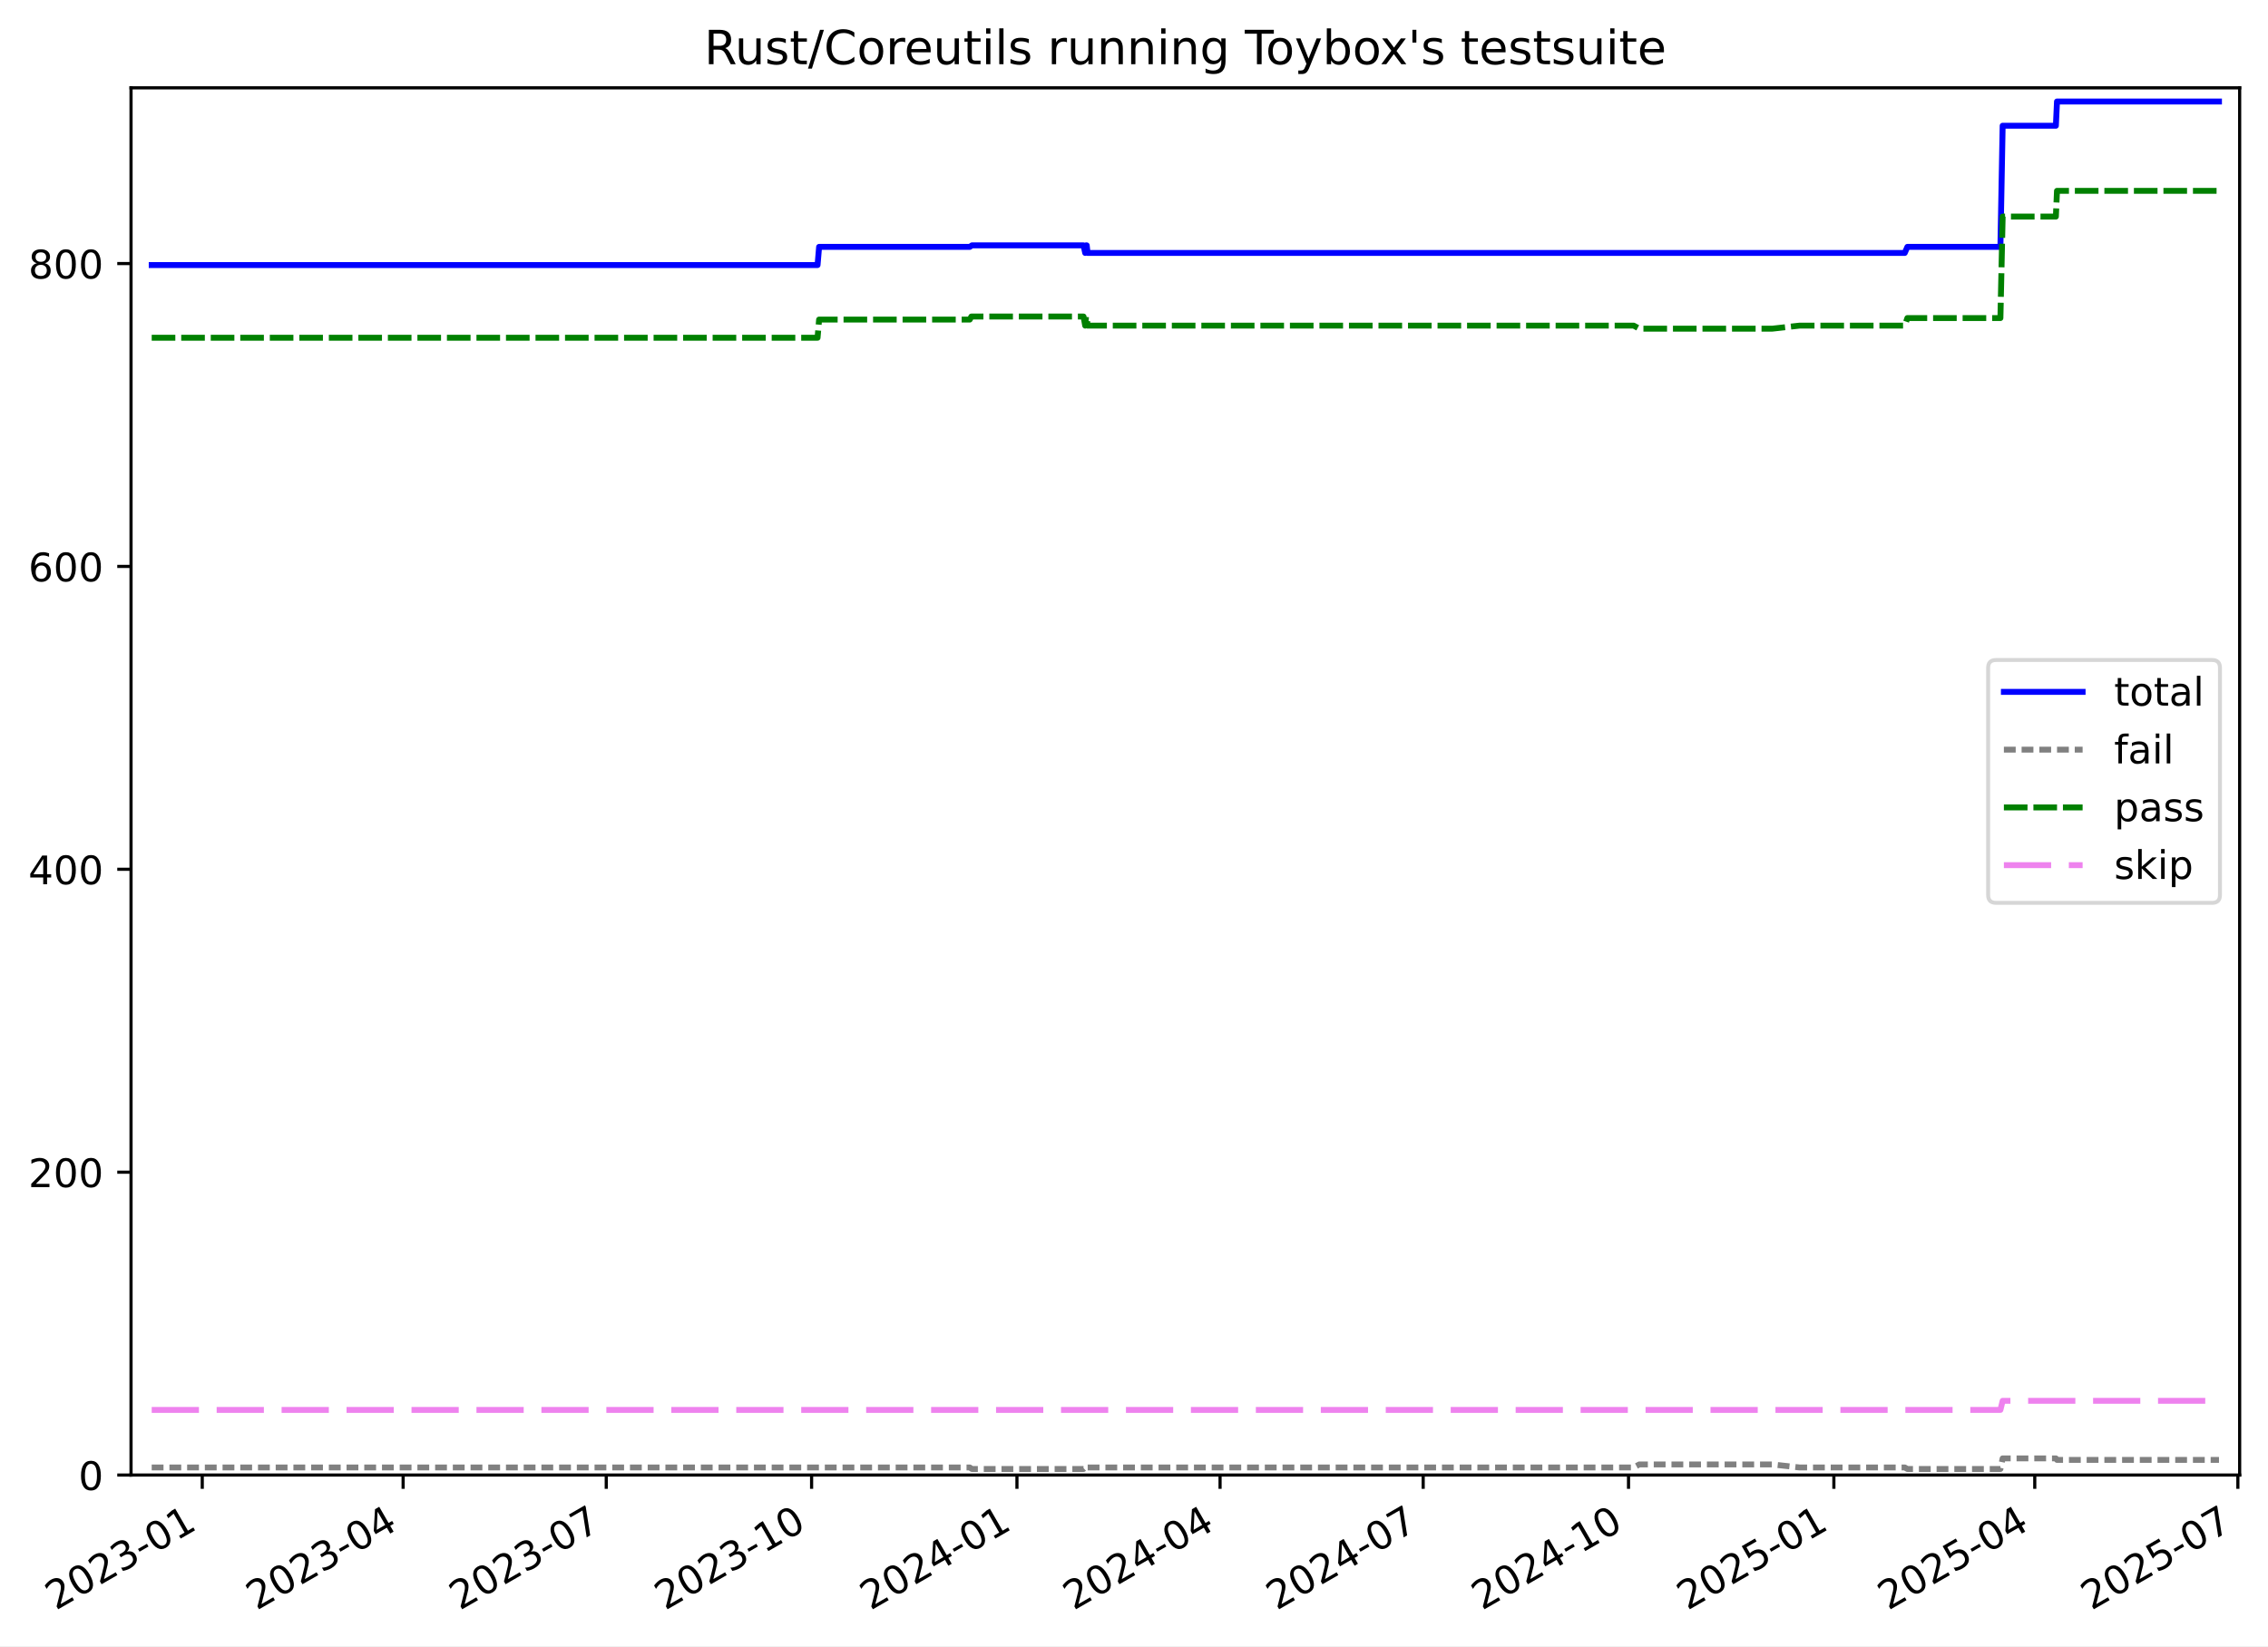
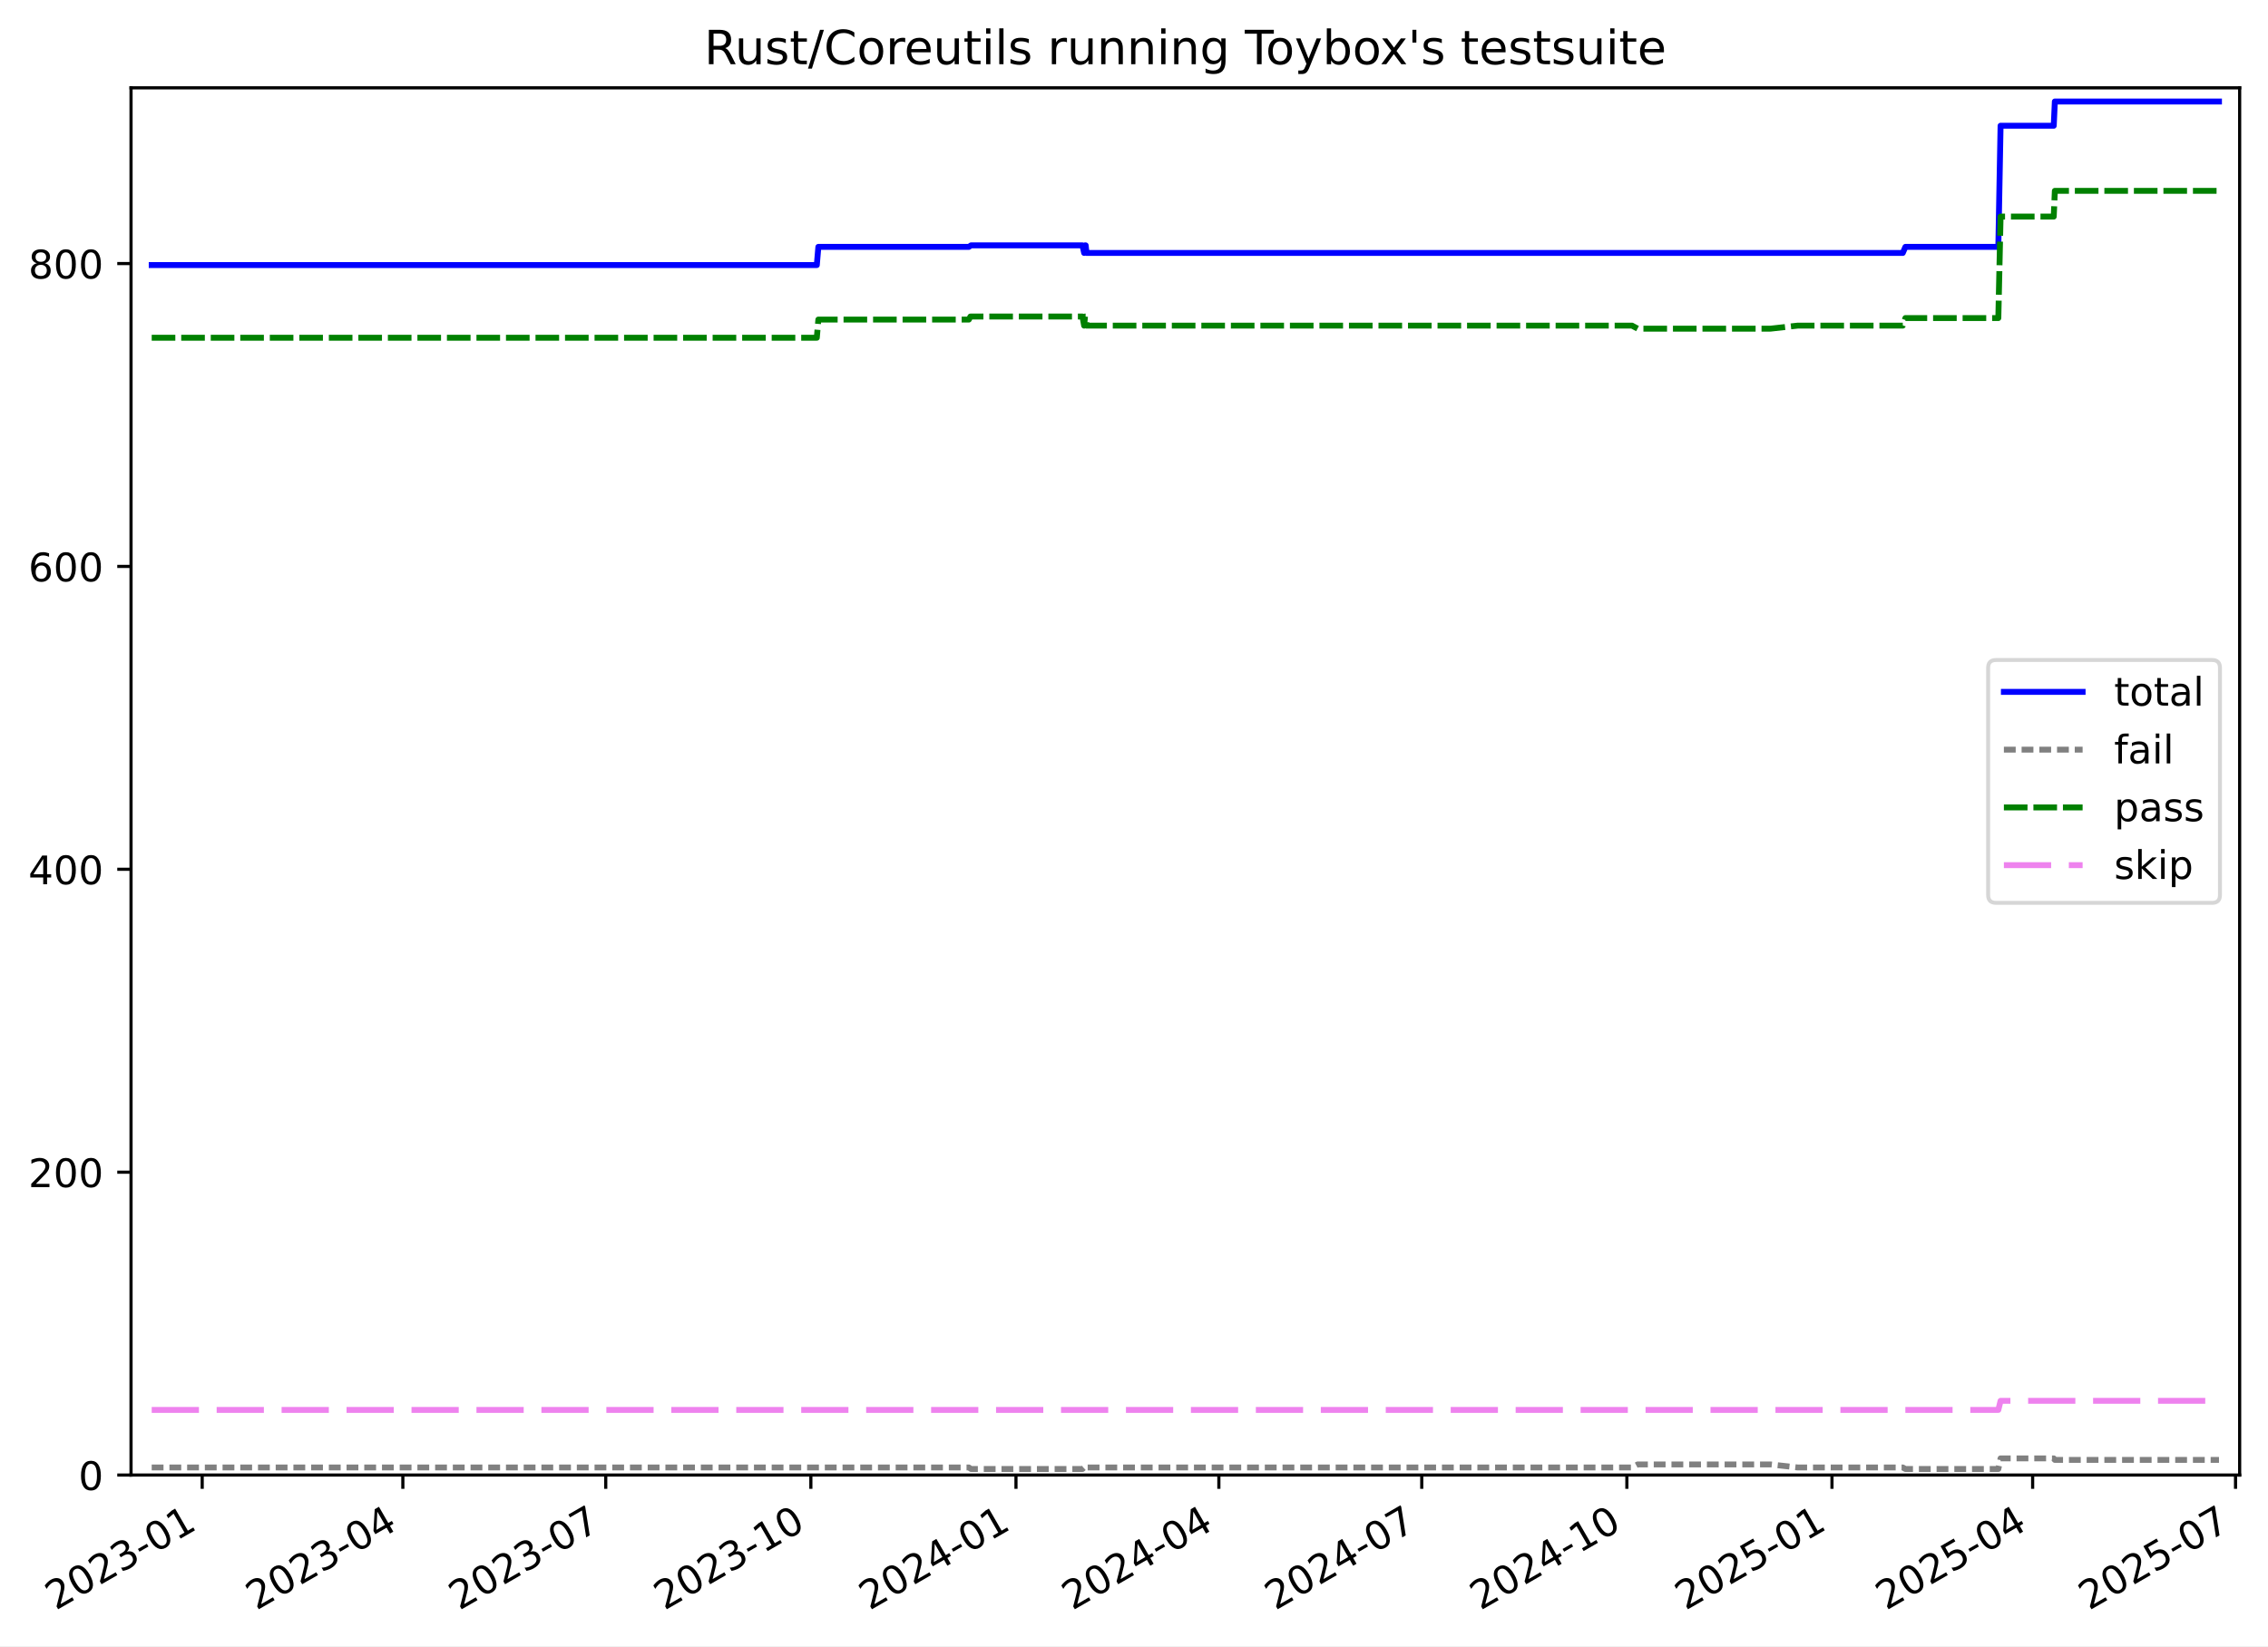
<svg xmlns="http://www.w3.org/2000/svg" xmlns:xlink="http://www.w3.org/1999/xlink" width="576.168pt" height="418.303pt" viewBox="0 0 576.168 418.303" version="1.1">
  <defs>
    <style type="text/css">*{stroke-linejoin: round; stroke-linecap: butt}</style>
  </defs>
  <g id="figure_1">
    <g id="patch_1">
      <path d="M -0 418.303  L 576.168 418.303  L 576.168 0  L -0 0  z " style="fill: #ffffff" />
    </g>
    <g id="axes_1">
      <g id="patch_2">
        <path d="M 33.288 374.83  L 568.967 374.83  L 568.967 22.318  L 33.288 22.318  z " style="fill: #ffffff" />
      </g>
      <g id="matplotlib.axis_1">
        <g id="xtick_1">
          <g id="line2d_1">
            <defs>
-               <path id="m248d624d8f" d="M 0 0  L 0 3.5  " style="stroke: #000000; stroke-width: 0.8" />
-             </defs>
-             <g>
-               <use xlink:href="#m248d624d8f" x="51.381" y="374.83" style="stroke: #000000; stroke-width: 0.8" />
+               <path id="m325bbe1a19" d="M 0 0  L 0 3.5  " style="stroke: #000000; stroke-width: 0.8" />
+             </defs>
+             <g>
+               <use xlink:href="#m325bbe1a19" x="51.366" y="374.83" style="stroke: #000000; stroke-width: 0.8" />
            </g>
          </g>
          <g id="text_1">
-             <g transform="translate(14.15573 409.302) rotate(-30) scale(0.1 -0.1)">
+             <g transform="translate(14.14131 409.302) rotate(-30) scale(0.1 -0.1)">
              <defs>
                <path id="DejaVuSans-32" d="M 1228 531  L 3431 531  L 3431 0  L 469 0  L 469 531  Q 828 903 1448 1529  Q 2069 2156 2228 2338  Q 2531 2678 2651 2914  Q 2772 3150 2772 3378  Q 2772 3750 2511 3984  Q 2250 4219 1831 4219  Q 1534 4219 1204 4116  Q 875 4013 500 3803  L 500 4441  Q 881 4594 1212 4672  Q 1544 4750 1819 4750  Q 2544 4750 2975 4387  Q 3406 4025 3406 3419  Q 3406 3131 3298 2873  Q 3191 2616 2906 2266  Q 2828 2175 2409 1742  Q 1991 1309 1228 531  z " transform="scale(0.015625)" />
                <path id="DejaVuSans-30" d="M 2034 4250  Q 1547 4250 1301 3770  Q 1056 3291 1056 2328  Q 1056 1369 1301 889  Q 1547 409 2034 409  Q 2525 409 2770 889  Q 3016 1369 3016 2328  Q 3016 3291 2770 3770  Q 2525 4250 2034 4250  z M 2034 4750  Q 2819 4750 3233 4129  Q 3647 3509 3647 2328  Q 3647 1150 3233 529  Q 2819 -91 2034 -91  Q 1250 -91 836 529  Q 422 1150 422 2328  Q 422 3509 836 4129  Q 1250 4750 2034 4750  z " transform="scale(0.015625)" />
                <path id="DejaVuSans-33" d="M 2597 2516  Q 3050 2419 3304 2112  Q 3559 1806 3559 1356  Q 3559 666 3084 287  Q 2609 -91 1734 -91  Q 1441 -91 1130 -33  Q 819 25 488 141  L 488 750  Q 750 597 1062 519  Q 1375 441 1716 441  Q 2309 441 2620 675  Q 2931 909 2931 1356  Q 2931 1769 2642 2001  Q 2353 2234 1838 2234  L 1294 2234  L 1294 2753  L 1863 2753  Q 2328 2753 2575 2939  Q 2822 3125 2822 3475  Q 2822 3834 2567 4026  Q 2313 4219 1838 4219  Q 1578 4219 1281 4162  Q 984 4106 628 3988  L 628 4550  Q 988 4650 1302 4700  Q 1616 4750 1894 4750  Q 2613 4750 3031 4423  Q 3450 4097 3450 3541  Q 3450 3153 3228 2886  Q 3006 2619 2597 2516  z " transform="scale(0.015625)" />
                <path id="DejaVuSans-2d" d="M 313 2009  L 1997 2009  L 1997 1497  L 313 1497  L 313 2009  z " transform="scale(0.015625)" />
                <path id="DejaVuSans-31" d="M 794 531  L 1825 531  L 1825 4091  L 703 3866  L 703 4441  L 1819 4666  L 2450 4666  L 2450 531  L 3481 531  L 3481 0  L 794 0  L 794 531  z " transform="scale(0.015625)" />
              </defs>
              <use xlink:href="#DejaVuSans-32" />
              <use xlink:href="#DejaVuSans-30" x="63.623" />
              <use xlink:href="#DejaVuSans-32" x="127.246" />
              <use xlink:href="#DejaVuSans-33" x="190.869" />
              <use xlink:href="#DejaVuSans-2d" x="254.492" />
              <use xlink:href="#DejaVuSans-30" x="290.576" />
              <use xlink:href="#DejaVuSans-31" x="354.199" />
            </g>
          </g>
        </g>
        <g id="xtick_2">
          <g id="line2d_2">
            <g>
-               <use xlink:href="#m248d624d8f" x="102.414" y="374.83" style="stroke: #000000; stroke-width: 0.8" />
+               <use xlink:href="#m325bbe1a19" x="102.342" y="374.83" style="stroke: #000000; stroke-width: 0.8" />
            </g>
          </g>
          <g id="text_2">
-             <g transform="translate(65.18868 409.302) rotate(-30) scale(0.1 -0.1)">
+             <g transform="translate(65.11693 409.302) rotate(-30) scale(0.1 -0.1)">
              <defs>
                <path id="DejaVuSans-34" d="M 2419 4116  L 825 1625  L 2419 1625  L 2419 4116  z M 2253 4666  L 3047 4666  L 3047 1625  L 3713 1625  L 3713 1100  L 3047 1100  L 3047 0  L 2419 0  L 2419 1100  L 313 1100  L 313 1709  L 2253 4666  z " transform="scale(0.015625)" />
              </defs>
              <use xlink:href="#DejaVuSans-32" />
              <use xlink:href="#DejaVuSans-30" x="63.623" />
              <use xlink:href="#DejaVuSans-32" x="127.246" />
              <use xlink:href="#DejaVuSans-33" x="190.869" />
              <use xlink:href="#DejaVuSans-2d" x="254.492" />
              <use xlink:href="#DejaVuSans-30" x="290.576" />
              <use xlink:href="#DejaVuSans-34" x="354.199" />
            </g>
          </g>
        </g>
        <g id="xtick_3">
          <g id="line2d_3">
            <g>
-               <use xlink:href="#m248d624d8f" x="154.013" y="374.83" style="stroke: #000000; stroke-width: 0.8" />
+               <use xlink:href="#m325bbe1a19" x="153.884" y="374.83" style="stroke: #000000; stroke-width: 0.8" />
            </g>
          </g>
          <g id="text_3">
-             <g transform="translate(116.7887 409.302) rotate(-30) scale(0.1 -0.1)">
+             <g transform="translate(116.6589 409.302) rotate(-30) scale(0.1 -0.1)">
              <defs>
                <path id="DejaVuSans-37" d="M 525 4666  L 3525 4666  L 3525 4397  L 1831 0  L 1172 0  L 2766 4134  L 525 4134  L 525 4666  z " transform="scale(0.015625)" />
              </defs>
              <use xlink:href="#DejaVuSans-32" />
              <use xlink:href="#DejaVuSans-30" x="63.623" />
              <use xlink:href="#DejaVuSans-32" x="127.246" />
              <use xlink:href="#DejaVuSans-33" x="190.869" />
              <use xlink:href="#DejaVuSans-2d" x="254.492" />
              <use xlink:href="#DejaVuSans-30" x="290.576" />
              <use xlink:href="#DejaVuSans-37" x="354.199" />
            </g>
          </g>
        </g>
        <g id="xtick_4">
          <g id="line2d_4">
            <g>
-               <use xlink:href="#m248d624d8f" x="206.18" y="374.83" style="stroke: #000000; stroke-width: 0.8" />
+               <use xlink:href="#m325bbe1a19" x="205.992" y="374.83" style="stroke: #000000; stroke-width: 0.8" />
            </g>
          </g>
          <g id="text_4">
-             <g transform="translate(168.9557 409.302) rotate(-30) scale(0.1 -0.1)">
+             <g transform="translate(168.7673 409.302) rotate(-30) scale(0.1 -0.1)">
              <use xlink:href="#DejaVuSans-32" />
              <use xlink:href="#DejaVuSans-30" x="63.623" />
              <use xlink:href="#DejaVuSans-32" x="127.246" />
              <use xlink:href="#DejaVuSans-33" x="190.869" />
              <use xlink:href="#DejaVuSans-2d" x="254.492" />
              <use xlink:href="#DejaVuSans-31" x="290.576" />
              <use xlink:href="#DejaVuSans-30" x="354.199" />
            </g>
          </g>
        </g>
        <g id="xtick_5">
          <g id="line2d_5">
            <g>
-               <use xlink:href="#m248d624d8f" x="258.348" y="374.83" style="stroke: #000000; stroke-width: 0.8" />
+               <use xlink:href="#m325bbe1a19" x="258.101" y="374.83" style="stroke: #000000; stroke-width: 0.8" />
            </g>
          </g>
          <g id="text_5">
-             <g transform="translate(221.1227 409.302) rotate(-30) scale(0.1 -0.1)">
+             <g transform="translate(220.8758 409.302) rotate(-30) scale(0.1 -0.1)">
              <use xlink:href="#DejaVuSans-32" />
              <use xlink:href="#DejaVuSans-30" x="63.623" />
              <use xlink:href="#DejaVuSans-32" x="127.246" />
              <use xlink:href="#DejaVuSans-34" x="190.869" />
              <use xlink:href="#DejaVuSans-2d" x="254.492" />
              <use xlink:href="#DejaVuSans-30" x="290.576" />
              <use xlink:href="#DejaVuSans-31" x="354.199" />
            </g>
          </g>
        </g>
        <g id="xtick_6">
          <g id="line2d_6">
            <g>
-               <use xlink:href="#m248d624d8f" x="309.947" y="374.83" style="stroke: #000000; stroke-width: 0.8" />
+               <use xlink:href="#m325bbe1a19" x="309.643" y="374.83" style="stroke: #000000; stroke-width: 0.8" />
            </g>
          </g>
          <g id="text_6">
-             <g transform="translate(272.7227 409.302) rotate(-30) scale(0.1 -0.1)">
+             <g transform="translate(272.4178 409.302) rotate(-30) scale(0.1 -0.1)">
              <use xlink:href="#DejaVuSans-32" />
              <use xlink:href="#DejaVuSans-30" x="63.623" />
              <use xlink:href="#DejaVuSans-32" x="127.246" />
              <use xlink:href="#DejaVuSans-34" x="190.869" />
              <use xlink:href="#DejaVuSans-2d" x="254.492" />
              <use xlink:href="#DejaVuSans-30" x="290.576" />
              <use xlink:href="#DejaVuSans-34" x="354.199" />
            </g>
          </g>
        </g>
        <g id="xtick_7">
          <g id="line2d_7">
            <g>
-               <use xlink:href="#m248d624d8f" x="361.547" y="374.83" style="stroke: #000000; stroke-width: 0.8" />
+               <use xlink:href="#m325bbe1a19" x="361.185" y="374.83" style="stroke: #000000; stroke-width: 0.8" />
            </g>
          </g>
          <g id="text_7">
-             <g transform="translate(324.3226 409.302) rotate(-30) scale(0.1 -0.1)">
+             <g transform="translate(323.9598 409.302) rotate(-30) scale(0.1 -0.1)">
              <use xlink:href="#DejaVuSans-32" />
              <use xlink:href="#DejaVuSans-30" x="63.623" />
              <use xlink:href="#DejaVuSans-32" x="127.246" />
              <use xlink:href="#DejaVuSans-34" x="190.869" />
              <use xlink:href="#DejaVuSans-2d" x="254.492" />
              <use xlink:href="#DejaVuSans-30" x="290.576" />
              <use xlink:href="#DejaVuSans-37" x="354.199" />
            </g>
          </g>
        </g>
        <g id="xtick_8">
          <g id="line2d_8">
            <g>
-               <use xlink:href="#m248d624d8f" x="413.714" y="374.83" style="stroke: #000000; stroke-width: 0.8" />
+               <use xlink:href="#m325bbe1a19" x="413.293" y="374.83" style="stroke: #000000; stroke-width: 0.8" />
            </g>
          </g>
          <g id="text_8">
-             <g transform="translate(376.4897 409.302) rotate(-30) scale(0.1 -0.1)">
+             <g transform="translate(376.0682 409.302) rotate(-30) scale(0.1 -0.1)">
              <use xlink:href="#DejaVuSans-32" />
              <use xlink:href="#DejaVuSans-30" x="63.623" />
              <use xlink:href="#DejaVuSans-32" x="127.246" />
              <use xlink:href="#DejaVuSans-34" x="190.869" />
              <use xlink:href="#DejaVuSans-2d" x="254.492" />
              <use xlink:href="#DejaVuSans-31" x="290.576" />
              <use xlink:href="#DejaVuSans-30" x="354.199" />
            </g>
          </g>
        </g>
        <g id="xtick_9">
          <g id="line2d_9">
            <g>
-               <use xlink:href="#m248d624d8f" x="465.881" y="374.83" style="stroke: #000000; stroke-width: 0.8" />
+               <use xlink:href="#m325bbe1a19" x="465.401" y="374.83" style="stroke: #000000; stroke-width: 0.8" />
            </g>
          </g>
          <g id="text_9">
-             <g transform="translate(428.6567 409.302) rotate(-30) scale(0.1 -0.1)">
+             <g transform="translate(428.1766 409.302) rotate(-30) scale(0.1 -0.1)">
              <defs>
                <path id="DejaVuSans-35" d="M 691 4666  L 3169 4666  L 3169 4134  L 1269 4134  L 1269 2991  Q 1406 3038 1543 3061  Q 1681 3084 1819 3084  Q 2600 3084 3056 2656  Q 3513 2228 3513 1497  Q 3513 744 3044 326  Q 2575 -91 1722 -91  Q 1428 -91 1123 -41  Q 819 9 494 109  L 494 744  Q 775 591 1075 516  Q 1375 441 1709 441  Q 2250 441 2565 725  Q 2881 1009 2881 1497  Q 2881 1984 2565 2268  Q 2250 2553 1709 2553  Q 1456 2553 1204 2497  Q 953 2441 691 2322  L 691 4666  z " transform="scale(0.015625)" />
              </defs>
              <use xlink:href="#DejaVuSans-32" />
              <use xlink:href="#DejaVuSans-30" x="63.623" />
              <use xlink:href="#DejaVuSans-32" x="127.246" />
              <use xlink:href="#DejaVuSans-35" x="190.869" />
              <use xlink:href="#DejaVuSans-2d" x="254.492" />
              <use xlink:href="#DejaVuSans-30" x="290.576" />
              <use xlink:href="#DejaVuSans-31" x="354.199" />
            </g>
          </g>
        </g>
        <g id="xtick_10">
          <g id="line2d_10">
            <g>
-               <use xlink:href="#m248d624d8f" x="516.914" y="374.83" style="stroke: #000000; stroke-width: 0.8" />
+               <use xlink:href="#m325bbe1a19" x="516.377" y="374.83" style="stroke: #000000; stroke-width: 0.8" />
            </g>
          </g>
          <g id="text_10">
-             <g transform="translate(479.6896 409.302) rotate(-30) scale(0.1 -0.1)">
+             <g transform="translate(479.1522 409.302) rotate(-30) scale(0.1 -0.1)">
              <use xlink:href="#DejaVuSans-32" />
              <use xlink:href="#DejaVuSans-30" x="63.623" />
              <use xlink:href="#DejaVuSans-32" x="127.246" />
              <use xlink:href="#DejaVuSans-35" x="190.869" />
              <use xlink:href="#DejaVuSans-2d" x="254.492" />
              <use xlink:href="#DejaVuSans-30" x="290.576" />
              <use xlink:href="#DejaVuSans-34" x="354.199" />
            </g>
          </g>
        </g>
        <g id="xtick_11">
          <g id="line2d_11">
            <g>
-               <use xlink:href="#m248d624d8f" x="568.514" y="374.83" style="stroke: #000000; stroke-width: 0.8" />
+               <use xlink:href="#m325bbe1a19" x="567.919" y="374.83" style="stroke: #000000; stroke-width: 0.8" />
            </g>
          </g>
          <g id="text_11">
-             <g transform="translate(531.2896 409.302) rotate(-30) scale(0.1 -0.1)">
+             <g transform="translate(530.6942 409.302) rotate(-30) scale(0.1 -0.1)">
              <use xlink:href="#DejaVuSans-32" />
              <use xlink:href="#DejaVuSans-30" x="63.623" />
              <use xlink:href="#DejaVuSans-32" x="127.246" />
              <use xlink:href="#DejaVuSans-35" x="190.869" />
              <use xlink:href="#DejaVuSans-2d" x="254.492" />
              <use xlink:href="#DejaVuSans-30" x="290.576" />
              <use xlink:href="#DejaVuSans-37" x="354.199" />
            </g>
          </g>
        </g>
      </g>
      <g id="matplotlib.axis_2">
        <g id="ytick_1">
          <g id="line2d_12">
            <defs>
-               <path id="mf9a14a3b74" d="M 0 0  L -3.5 0  " style="stroke: #000000; stroke-width: 0.8" />
-             </defs>
-             <g>
-               <use xlink:href="#mf9a14a3b74" x="33.288" y="374.83" style="stroke: #000000; stroke-width: 0.8" />
+               <path id="m6d9d31a99f" d="M 0 0  L -3.5 0  " style="stroke: #000000; stroke-width: 0.8" />
+             </defs>
+             <g>
+               <use xlink:href="#m6d9d31a99f" x="33.288" y="374.83" style="stroke: #000000; stroke-width: 0.8" />
            </g>
          </g>
          <g id="text_12">
            <g transform="translate(19.925 378.6293) scale(0.1 -0.1)">
              <use xlink:href="#DejaVuSans-30" />
            </g>
          </g>
        </g>
        <g id="ytick_2">
          <g id="line2d_13">
            <g>
-               <use xlink:href="#mf9a14a3b74" x="33.288" y="297.865" style="stroke: #000000; stroke-width: 0.8" />
+               <use xlink:href="#m6d9d31a99f" x="33.288" y="297.865" style="stroke: #000000; stroke-width: 0.8" />
            </g>
          </g>
          <g id="text_13">
            <g transform="translate(7.2 301.6642) scale(0.1 -0.1)">
              <use xlink:href="#DejaVuSans-32" />
              <use xlink:href="#DejaVuSans-30" x="63.623" />
              <use xlink:href="#DejaVuSans-30" x="127.246" />
            </g>
          </g>
        </g>
        <g id="ytick_3">
          <g id="line2d_14">
            <g>
-               <use xlink:href="#mf9a14a3b74" x="33.288" y="220.9" style="stroke: #000000; stroke-width: 0.8" />
+               <use xlink:href="#m6d9d31a99f" x="33.288" y="220.9" style="stroke: #000000; stroke-width: 0.8" />
            </g>
          </g>
          <g id="text_14">
            <g transform="translate(7.2 224.699) scale(0.1 -0.1)">
              <use xlink:href="#DejaVuSans-34" />
              <use xlink:href="#DejaVuSans-30" x="63.623" />
              <use xlink:href="#DejaVuSans-30" x="127.246" />
            </g>
          </g>
        </g>
        <g id="ytick_4">
          <g id="line2d_15">
            <g>
-               <use xlink:href="#mf9a14a3b74" x="33.288" y="143.935" style="stroke: #000000; stroke-width: 0.8" />
+               <use xlink:href="#m6d9d31a99f" x="33.288" y="143.935" style="stroke: #000000; stroke-width: 0.8" />
            </g>
          </g>
          <g id="text_15">
            <g transform="translate(7.2 147.7338) scale(0.1 -0.1)">
              <defs>
                <path id="DejaVuSans-36" d="M 2113 2584  Q 1688 2584 1439 2293  Q 1191 2003 1191 1497  Q 1191 994 1439 701  Q 1688 409 2113 409  Q 2538 409 2786 701  Q 3034 994 3034 1497  Q 3034 2003 2786 2293  Q 2538 2584 2113 2584  z M 3366 4563  L 3366 3988  Q 3128 4100 2886 4159  Q 2644 4219 2406 4219  Q 1781 4219 1451 3797  Q 1122 3375 1075 2522  Q 1259 2794 1537 2939  Q 1816 3084 2150 3084  Q 2853 3084 3261 2657  Q 3669 2231 3669 1497  Q 3669 778 3244 343  Q 2819 -91 2113 -91  Q 1303 -91 875 529  Q 447 1150 447 2328  Q 447 3434 972 4092  Q 1497 4750 2381 4750  Q 2619 4750 2861 4703  Q 3103 4656 3366 4563  z " transform="scale(0.015625)" />
              </defs>
              <use xlink:href="#DejaVuSans-36" />
              <use xlink:href="#DejaVuSans-30" x="63.623" />
              <use xlink:href="#DejaVuSans-30" x="127.246" />
            </g>
          </g>
        </g>
        <g id="ytick_5">
          <g id="line2d_16">
            <g>
-               <use xlink:href="#mf9a14a3b74" x="33.288" y="66.969" style="stroke: #000000; stroke-width: 0.8" />
+               <use xlink:href="#m6d9d31a99f" x="33.288" y="66.969" style="stroke: #000000; stroke-width: 0.8" />
            </g>
          </g>
          <g id="text_16">
            <g transform="translate(7.2 70.76868) scale(0.1 -0.1)">
              <defs>
                <path id="DejaVuSans-38" d="M 2034 2216  Q 1584 2216 1326 1975  Q 1069 1734 1069 1313  Q 1069 891 1326 650  Q 1584 409 2034 409  Q 2484 409 2743 651  Q 3003 894 3003 1313  Q 3003 1734 2745 1975  Q 2488 2216 2034 2216  z M 1403 2484  Q 997 2584 770 2862  Q 544 3141 544 3541  Q 544 4100 942 4425  Q 1341 4750 2034 4750  Q 2731 4750 3128 4425  Q 3525 4100 3525 3541  Q 3525 3141 3298 2862  Q 3072 2584 2669 2484  Q 3125 2378 3379 2068  Q 3634 1759 3634 1313  Q 3634 634 3220 271  Q 2806 -91 2034 -91  Q 1263 -91 848 271  Q 434 634 434 1313  Q 434 1759 690 2068  Q 947 2378 1403 2484  z M 1172 3481  Q 1172 3119 1398 2916  Q 1625 2713 2034 2713  Q 2441 2713 2670 2916  Q 2900 3119 2900 3481  Q 2900 3844 2670 4047  Q 2441 4250 2034 4250  Q 1625 4250 1398 4047  Q 1172 3844 1172 3481  z " transform="scale(0.015625)" />
              </defs>
              <use xlink:href="#DejaVuSans-38" />
              <use xlink:href="#DejaVuSans-30" x="63.623" />
              <use xlink:href="#DejaVuSans-30" x="127.246" />
            </g>
          </g>
        </g>
      </g>
      <g id="line2d_17">
-         <path d="M 38.539 67.354  L 207.696 67.354  L 208.087 62.736  L 246.362 62.736  L 246.918 62.352  L 275.264 62.352  L 275.683 64.276  L 275.898 62.352  L 276.074 62.352  L 276.291 64.276  L 483.888 64.276  L 484.555 62.736  L 508.189 62.736  L 508.758 31.95  L 522.28 31.95  L 522.563 25.793  L 563.716 25.793  L 563.716 25.793  " clip-path="url(#p66caf9651a)" style="fill: none; stroke: #0000ff; stroke-width: 1.5; stroke-linecap: square" />
+         <path d="M 38.539 67.354  L 207.506 67.354  L 207.897 62.736  L 246.129 62.736  L 246.684 62.352  L 274.998 62.352  L 275.417 64.276  L 275.631 62.352  L 275.807 62.352  L 276.024 64.276  L 483.388 64.276  L 484.054 62.736  L 507.661 62.736  L 508.23 31.95  L 521.737 31.95  L 522.019 25.793  L 563.716 25.793  L 563.716 25.793  " clip-path="url(#pf7f502c467)" style="fill: none; stroke: #0000ff; stroke-width: 1.5; stroke-linecap: square" />
      </g>
      <g id="line2d_18">
-         <path d="M 38.539 372.906  L 246.362 372.906  L 246.918 373.291  L 275.264 373.291  L 275.683 372.906  L 275.898 373.291  L 276.074 373.291  L 276.291 372.906  L 415.02 372.906  L 416.455 372.136  L 450.258 372.136  L 457.157 372.906  L 483.888 372.906  L 484.555 373.291  L 508.189 373.291  L 508.758 370.597  L 522.28 370.597  L 522.563 370.982  L 563.716 370.982  L 563.716 370.982  " clip-path="url(#p66caf9651a)" style="fill: none; stroke-dasharray: 3,1.5; stroke-dashoffset: 0; stroke: #808080; stroke-width: 1.5" />
+         <path d="M 38.539 372.906  L 246.129 372.906  L 246.684 373.291  L 274.998 373.291  L 275.417 372.906  L 275.631 373.291  L 275.807 373.291  L 276.024 372.906  L 414.597 372.906  L 416.031 372.136  L 449.795 372.136  L 456.687 372.906  L 483.388 372.906  L 484.054 373.291  L 507.661 373.291  L 508.23 370.597  L 521.737 370.597  L 522.019 370.982  L 563.716 370.982  L 563.716 370.982  " clip-path="url(#pf7f502c467)" style="fill: none; stroke-dasharray: 3,1.5; stroke-dashoffset: 0; stroke: #808080; stroke-width: 1.5" />
      </g>
      <g id="line2d_19">
-         <path d="M 38.539 85.826  L 207.696 85.826  L 208.087 81.208  L 246.362 81.208  L 246.764 80.438  L 275.264 80.438  L 275.683 82.747  L 275.898 80.438  L 276.074 80.438  L 276.291 82.747  L 415.02 82.747  L 416.455 83.517  L 450.258 83.517  L 457.157 82.747  L 483.888 82.747  L 484.555 80.823  L 508.189 80.823  L 508.758 55.04  L 522.28 55.04  L 522.563 48.498  L 563.716 48.498  L 563.716 48.498  " clip-path="url(#p66caf9651a)" style="fill: none; stroke-dasharray: 6,1.5; stroke-dashoffset: 0; stroke: #008000; stroke-width: 1.5" />
+         <path d="M 38.539 85.826  L 207.506 85.826  L 207.897 81.208  L 246.129 81.208  L 246.53 80.438  L 274.998 80.438  L 275.417 82.747  L 275.631 80.438  L 275.807 80.438  L 276.024 82.747  L 414.597 82.747  L 416.031 83.517  L 449.795 83.517  L 456.687 82.747  L 483.388 82.747  L 484.054 80.823  L 507.661 80.823  L 508.23 55.04  L 521.737 55.04  L 522.019 48.498  L 563.716 48.498  L 563.716 48.498  " clip-path="url(#pf7f502c467)" style="fill: none; stroke-dasharray: 6,1.5; stroke-dashoffset: 0; stroke: #008000; stroke-width: 1.5" />
      </g>
      <g id="line2d_20">
-         <path d="M 38.539 358.283  L 508.189 358.283  L 508.758 355.974  L 563.716 355.974  L 563.716 355.974  " clip-path="url(#p66caf9651a)" style="fill: none; stroke-dasharray: 12,4.5; stroke-dashoffset: 0; stroke: #ee82ee; stroke-width: 1.5" />
+         <path d="M 38.539 358.283  L 507.661 358.283  L 508.23 355.974  L 563.716 355.974  L 563.716 355.974  " clip-path="url(#pf7f502c467)" style="fill: none; stroke-dasharray: 12,4.5; stroke-dashoffset: 0; stroke: #ee82ee; stroke-width: 1.5" />
      </g>
      <g id="patch_3">
        <path d="M 33.288 374.83  L 33.288 22.318  " style="fill: none; stroke: #000000; stroke-width: 0.8; stroke-linejoin: miter; stroke-linecap: square" />
      </g>
      <g id="patch_4">
        <path d="M 568.967 374.83  L 568.967 22.318  " style="fill: none; stroke: #000000; stroke-width: 0.8; stroke-linejoin: miter; stroke-linecap: square" />
      </g>
      <g id="patch_5">
        <path d="M 33.288 374.83  L 568.967 374.83  " style="fill: none; stroke: #000000; stroke-width: 0.8; stroke-linejoin: miter; stroke-linecap: square" />
      </g>
      <g id="patch_6">
        <path d="M 33.288 22.318  L 568.967 22.318  " style="fill: none; stroke: #000000; stroke-width: 0.8; stroke-linejoin: miter; stroke-linecap: square" />
      </g>
      <g id="text_17">
        <g transform="translate(178.9084 16.31812) scale(0.12 -0.12)">
          <defs>
            <path id="DejaVuSans-52" d="M 2841 2188  Q 3044 2119 3236 1894  Q 3428 1669 3622 1275  L 4263 0  L 3584 0  L 2988 1197  Q 2756 1666 2539 1819  Q 2322 1972 1947 1972  L 1259 1972  L 1259 0  L 628 0  L 628 4666  L 2053 4666  Q 2853 4666 3247 4331  Q 3641 3997 3641 3322  Q 3641 2881 3436 2590  Q 3231 2300 2841 2188  z M 1259 4147  L 1259 2491  L 2053 2491  Q 2509 2491 2742 2702  Q 2975 2913 2975 3322  Q 2975 3731 2742 3939  Q 2509 4147 2053 4147  L 1259 4147  z " transform="scale(0.015625)" />
            <path id="DejaVuSans-75" d="M 544 1381  L 544 3500  L 1119 3500  L 1119 1403  Q 1119 906 1312 657  Q 1506 409 1894 409  Q 2359 409 2629 706  Q 2900 1003 2900 1516  L 2900 3500  L 3475 3500  L 3475 0  L 2900 0  L 2900 538  Q 2691 219 2414 64  Q 2138 -91 1772 -91  Q 1169 -91 856 284  Q 544 659 544 1381  z M 1991 3584  L 1991 3584  z " transform="scale(0.015625)" />
            <path id="DejaVuSans-73" d="M 2834 3397  L 2834 2853  Q 2591 2978 2328 3040  Q 2066 3103 1784 3103  Q 1356 3103 1142 2972  Q 928 2841 928 2578  Q 928 2378 1081 2264  Q 1234 2150 1697 2047  L 1894 2003  Q 2506 1872 2764 1633  Q 3022 1394 3022 966  Q 3022 478 2636 193  Q 2250 -91 1575 -91  Q 1294 -91 989 -36  Q 684 19 347 128  L 347 722  Q 666 556 975 473  Q 1284 391 1588 391  Q 1994 391 2212 530  Q 2431 669 2431 922  Q 2431 1156 2273 1281  Q 2116 1406 1581 1522  L 1381 1569  Q 847 1681 609 1914  Q 372 2147 372 2553  Q 372 3047 722 3315  Q 1072 3584 1716 3584  Q 2034 3584 2315 3537  Q 2597 3491 2834 3397  z " transform="scale(0.015625)" />
            <path id="DejaVuSans-74" d="M 1172 4494  L 1172 3500  L 2356 3500  L 2356 3053  L 1172 3053  L 1172 1153  Q 1172 725 1289 603  Q 1406 481 1766 481  L 2356 481  L 2356 0  L 1766 0  Q 1100 0 847 248  Q 594 497 594 1153  L 594 3053  L 172 3053  L 172 3500  L 594 3500  L 594 4494  L 1172 4494  z " transform="scale(0.015625)" />
            <path id="DejaVuSans-2f" d="M 1625 4666  L 2156 4666  L 531 -594  L 0 -594  L 1625 4666  z " transform="scale(0.015625)" />
            <path id="DejaVuSans-43" d="M 4122 4306  L 4122 3641  Q 3803 3938 3442 4084  Q 3081 4231 2675 4231  Q 1875 4231 1450 3742  Q 1025 3253 1025 2328  Q 1025 1406 1450 917  Q 1875 428 2675 428  Q 3081 428 3442 575  Q 3803 722 4122 1019  L 4122 359  Q 3791 134 3420 21  Q 3050 -91 2638 -91  Q 1578 -91 968 557  Q 359 1206 359 2328  Q 359 3453 968 4101  Q 1578 4750 2638 4750  Q 3056 4750 3426 4639  Q 3797 4528 4122 4306  z " transform="scale(0.015625)" />
            <path id="DejaVuSans-6f" d="M 1959 3097  Q 1497 3097 1228 2736  Q 959 2375 959 1747  Q 959 1119 1226 758  Q 1494 397 1959 397  Q 2419 397 2687 759  Q 2956 1122 2956 1747  Q 2956 2369 2687 2733  Q 2419 3097 1959 3097  z M 1959 3584  Q 2709 3584 3137 3096  Q 3566 2609 3566 1747  Q 3566 888 3137 398  Q 2709 -91 1959 -91  Q 1206 -91 779 398  Q 353 888 353 1747  Q 353 2609 779 3096  Q 1206 3584 1959 3584  z " transform="scale(0.015625)" />
            <path id="DejaVuSans-72" d="M 2631 2963  Q 2534 3019 2420 3045  Q 2306 3072 2169 3072  Q 1681 3072 1420 2755  Q 1159 2438 1159 1844  L 1159 0  L 581 0  L 581 3500  L 1159 3500  L 1159 2956  Q 1341 3275 1631 3429  Q 1922 3584 2338 3584  Q 2397 3584 2469 3576  Q 2541 3569 2628 3553  L 2631 2963  z " transform="scale(0.015625)" />
            <path id="DejaVuSans-65" d="M 3597 1894  L 3597 1613  L 953 1613  Q 991 1019 1311 708  Q 1631 397 2203 397  Q 2534 397 2845 478  Q 3156 559 3463 722  L 3463 178  Q 3153 47 2828 -22  Q 2503 -91 2169 -91  Q 1331 -91 842 396  Q 353 884 353 1716  Q 353 2575 817 3079  Q 1281 3584 2069 3584  Q 2775 3584 3186 3129  Q 3597 2675 3597 1894  z M 3022 2063  Q 3016 2534 2758 2815  Q 2500 3097 2075 3097  Q 1594 3097 1305 2825  Q 1016 2553 972 2059  L 3022 2063  z " transform="scale(0.015625)" />
            <path id="DejaVuSans-69" d="M 603 3500  L 1178 3500  L 1178 0  L 603 0  L 603 3500  z M 603 4863  L 1178 4863  L 1178 4134  L 603 4134  L 603 4863  z " transform="scale(0.015625)" />
            <path id="DejaVuSans-6c" d="M 603 4863  L 1178 4863  L 1178 0  L 603 0  L 603 4863  z " transform="scale(0.015625)" />
            <path id="DejaVuSans-20" transform="scale(0.015625)" />
            <path id="DejaVuSans-6e" d="M 3513 2113  L 3513 0  L 2938 0  L 2938 2094  Q 2938 2591 2744 2837  Q 2550 3084 2163 3084  Q 1697 3084 1428 2787  Q 1159 2491 1159 1978  L 1159 0  L 581 0  L 581 3500  L 1159 3500  L 1159 2956  Q 1366 3272 1645 3428  Q 1925 3584 2291 3584  Q 2894 3584 3203 3211  Q 3513 2838 3513 2113  z " transform="scale(0.015625)" />
            <path id="DejaVuSans-67" d="M 2906 1791  Q 2906 2416 2648 2759  Q 2391 3103 1925 3103  Q 1463 3103 1205 2759  Q 947 2416 947 1791  Q 947 1169 1205 825  Q 1463 481 1925 481  Q 2391 481 2648 825  Q 2906 1169 2906 1791  z M 3481 434  Q 3481 -459 3084 -895  Q 2688 -1331 1869 -1331  Q 1566 -1331 1297 -1286  Q 1028 -1241 775 -1147  L 775 -588  Q 1028 -725 1275 -790  Q 1522 -856 1778 -856  Q 2344 -856 2625 -561  Q 2906 -266 2906 331  L 2906 616  Q 2728 306 2450 153  Q 2172 0 1784 0  Q 1141 0 747 490  Q 353 981 353 1791  Q 353 2603 747 3093  Q 1141 3584 1784 3584  Q 2172 3584 2450 3431  Q 2728 3278 2906 2969  L 2906 3500  L 3481 3500  L 3481 434  z " transform="scale(0.015625)" />
            <path id="DejaVuSans-54" d="M -19 4666  L 3928 4666  L 3928 4134  L 2272 4134  L 2272 0  L 1638 0  L 1638 4134  L -19 4134  L -19 4666  z " transform="scale(0.015625)" />
            <path id="DejaVuSans-79" d="M 2059 -325  Q 1816 -950 1584 -1140  Q 1353 -1331 966 -1331  L 506 -1331  L 506 -850  L 844 -850  Q 1081 -850 1212 -737  Q 1344 -625 1503 -206  L 1606 56  L 191 3500  L 800 3500  L 1894 763  L 2988 3500  L 3597 3500  L 2059 -325  z " transform="scale(0.015625)" />
            <path id="DejaVuSans-62" d="M 3116 1747  Q 3116 2381 2855 2742  Q 2594 3103 2138 3103  Q 1681 3103 1420 2742  Q 1159 2381 1159 1747  Q 1159 1113 1420 752  Q 1681 391 2138 391  Q 2594 391 2855 752  Q 3116 1113 3116 1747  z M 1159 2969  Q 1341 3281 1617 3432  Q 1894 3584 2278 3584  Q 2916 3584 3314 3078  Q 3713 2572 3713 1747  Q 3713 922 3314 415  Q 2916 -91 2278 -91  Q 1894 -91 1617 61  Q 1341 213 1159 525  L 1159 0  L 581 0  L 581 4863  L 1159 4863  L 1159 2969  z " transform="scale(0.015625)" />
            <path id="DejaVuSans-78" d="M 3513 3500  L 2247 1797  L 3578 0  L 2900 0  L 1881 1375  L 863 0  L 184 0  L 1544 1831  L 300 3500  L 978 3500  L 1906 2253  L 2834 3500  L 3513 3500  z " transform="scale(0.015625)" />
            <path id="DejaVuSans-27" d="M 1147 4666  L 1147 2931  L 616 2931  L 616 4666  L 1147 4666  z " transform="scale(0.015625)" />
          </defs>
          <use xlink:href="#DejaVuSans-52" />
          <use xlink:href="#DejaVuSans-75" x="64.982" />
          <use xlink:href="#DejaVuSans-73" x="128.361" />
          <use xlink:href="#DejaVuSans-74" x="180.461" />
          <use xlink:href="#DejaVuSans-2f" x="219.67" />
          <use xlink:href="#DejaVuSans-43" x="253.361" />
          <use xlink:href="#DejaVuSans-6f" x="323.186" />
          <use xlink:href="#DejaVuSans-72" x="384.367" />
          <use xlink:href="#DejaVuSans-65" x="423.23" />
          <use xlink:href="#DejaVuSans-75" x="484.754" />
          <use xlink:href="#DejaVuSans-74" x="548.133" />
          <use xlink:href="#DejaVuSans-69" x="587.342" />
          <use xlink:href="#DejaVuSans-6c" x="615.125" />
          <use xlink:href="#DejaVuSans-73" x="642.908" />
          <use xlink:href="#DejaVuSans-20" x="695.008" />
          <use xlink:href="#DejaVuSans-72" x="726.795" />
          <use xlink:href="#DejaVuSans-75" x="767.908" />
          <use xlink:href="#DejaVuSans-6e" x="831.287" />
          <use xlink:href="#DejaVuSans-6e" x="894.666" />
          <use xlink:href="#DejaVuSans-69" x="958.045" />
          <use xlink:href="#DejaVuSans-6e" x="985.828" />
          <use xlink:href="#DejaVuSans-67" x="1049.207" />
          <use xlink:href="#DejaVuSans-20" x="1112.684" />
          <use xlink:href="#DejaVuSans-54" x="1144.471" />
          <use xlink:href="#DejaVuSans-6f" x="1188.555" />
          <use xlink:href="#DejaVuSans-79" x="1249.736" />
          <use xlink:href="#DejaVuSans-62" x="1308.916" />
          <use xlink:href="#DejaVuSans-6f" x="1372.393" />
          <use xlink:href="#DejaVuSans-78" x="1430.449" />
          <use xlink:href="#DejaVuSans-27" x="1489.629" />
          <use xlink:href="#DejaVuSans-73" x="1517.119" />
          <use xlink:href="#DejaVuSans-20" x="1569.219" />
          <use xlink:href="#DejaVuSans-74" x="1601.006" />
          <use xlink:href="#DejaVuSans-65" x="1640.215" />
          <use xlink:href="#DejaVuSans-73" x="1701.738" />
          <use xlink:href="#DejaVuSans-74" x="1753.838" />
          <use xlink:href="#DejaVuSans-73" x="1793.047" />
          <use xlink:href="#DejaVuSans-75" x="1845.146" />
          <use xlink:href="#DejaVuSans-69" x="1908.525" />
          <use xlink:href="#DejaVuSans-74" x="1936.309" />
          <use xlink:href="#DejaVuSans-65" x="1975.518" />
        </g>
      </g>
      <g id="legend_1">
        <g id="patch_7">
          <path d="M 507.072 229.43  L 561.967 229.43  Q 563.967 229.43 563.967 227.43  L 563.967 169.718  Q 563.967 167.718 561.967 167.718  L 507.072 167.718  Q 505.072 167.718 505.072 169.718  L 505.072 227.43  Q 505.072 229.43 507.072 229.43  z " style="fill: #ffffff; opacity: 0.8; stroke: #cccccc; stroke-linejoin: miter" />
        </g>
        <g id="line2d_21">
          <path d="M 509.072 175.816  L 519.072 175.816  L 529.072 175.816  " style="fill: none; stroke: #0000ff; stroke-width: 1.5; stroke-linecap: square" />
        </g>
        <g id="text_18">
          <g transform="translate(537.0722 179.3163) scale(0.1 -0.1)">
            <defs>
              <path id="DejaVuSans-61" d="M 2194 1759  Q 1497 1759 1228 1600  Q 959 1441 959 1056  Q 959 750 1161 570  Q 1363 391 1709 391  Q 2188 391 2477 730  Q 2766 1069 2766 1631  L 2766 1759  L 2194 1759  z M 3341 1997  L 3341 0  L 2766 0  L 2766 531  Q 2569 213 2275 61  Q 1981 -91 1556 -91  Q 1019 -91 701 211  Q 384 513 384 1019  Q 384 1609 779 1909  Q 1175 2209 1959 2209  L 2766 2209  L 2766 2266  Q 2766 2663 2505 2880  Q 2244 3097 1772 3097  Q 1472 3097 1187 3025  Q 903 2953 641 2809  L 641 3341  Q 956 3463 1253 3523  Q 1550 3584 1831 3584  Q 2591 3584 2966 3190  Q 3341 2797 3341 1997  z " transform="scale(0.015625)" />
            </defs>
            <use xlink:href="#DejaVuSans-74" />
            <use xlink:href="#DejaVuSans-6f" x="39.209" />
            <use xlink:href="#DejaVuSans-74" x="100.391" />
            <use xlink:href="#DejaVuSans-61" x="139.6" />
            <use xlink:href="#DejaVuSans-6c" x="200.879" />
          </g>
        </g>
        <g id="line2d_22">
          <path d="M 509.072 190.494  L 519.072 190.494  L 529.072 190.494  " style="fill: none; stroke-dasharray: 3,1.5; stroke-dashoffset: 0; stroke: #808080; stroke-width: 1.5" />
        </g>
        <g id="text_19">
          <g transform="translate(537.0722 193.9944) scale(0.1 -0.1)">
            <defs>
              <path id="DejaVuSans-66" d="M 2375 4863  L 2375 4384  L 1825 4384  Q 1516 4384 1395 4259  Q 1275 4134 1275 3809  L 1275 3500  L 2222 3500  L 2222 3053  L 1275 3053  L 1275 0  L 697 0  L 697 3053  L 147 3053  L 147 3500  L 697 3500  L 697 3744  Q 697 4328 969 4595  Q 1241 4863 1831 4863  L 2375 4863  z " transform="scale(0.015625)" />
            </defs>
            <use xlink:href="#DejaVuSans-66" />
            <use xlink:href="#DejaVuSans-61" x="35.205" />
            <use xlink:href="#DejaVuSans-69" x="96.484" />
            <use xlink:href="#DejaVuSans-6c" x="124.268" />
          </g>
        </g>
        <g id="line2d_23">
          <path d="M 509.072 205.173  L 519.072 205.173  L 529.072 205.173  " style="fill: none; stroke-dasharray: 6,1.5; stroke-dashoffset: 0; stroke: #008000; stroke-width: 1.5" />
        </g>
        <g id="text_20">
          <g transform="translate(537.0722 208.6726) scale(0.1 -0.1)">
            <defs>
              <path id="DejaVuSans-70" d="M 1159 525  L 1159 -1331  L 581 -1331  L 581 3500  L 1159 3500  L 1159 2969  Q 1341 3281 1617 3432  Q 1894 3584 2278 3584  Q 2916 3584 3314 3078  Q 3713 2572 3713 1747  Q 3713 922 3314 415  Q 2916 -91 2278 -91  Q 1894 -91 1617 61  Q 1341 213 1159 525  z M 3116 1747  Q 3116 2381 2855 2742  Q 2594 3103 2138 3103  Q 1681 3103 1420 2742  Q 1159 2381 1159 1747  Q 1159 1113 1420 752  Q 1681 391 2138 391  Q 2594 391 2855 752  Q 3116 1113 3116 1747  z " transform="scale(0.015625)" />
            </defs>
            <use xlink:href="#DejaVuSans-70" />
            <use xlink:href="#DejaVuSans-61" x="63.477" />
            <use xlink:href="#DejaVuSans-73" x="124.756" />
            <use xlink:href="#DejaVuSans-73" x="176.855" />
          </g>
        </g>
        <g id="line2d_24">
          <path d="M 509.072 219.851  L 519.072 219.851  L 529.072 219.851  " style="fill: none; stroke-dasharray: 12,4.5; stroke-dashoffset: 0; stroke: #ee82ee; stroke-width: 1.5" />
        </g>
        <g id="text_21">
          <g transform="translate(537.0722 223.3507) scale(0.1 -0.1)">
            <defs>
              <path id="DejaVuSans-6b" d="M 581 4863  L 1159 4863  L 1159 1991  L 2875 3500  L 3609 3500  L 1753 1863  L 3688 0  L 2938 0  L 1159 1709  L 1159 0  L 581 0  L 581 4863  z " transform="scale(0.015625)" />
            </defs>
            <use xlink:href="#DejaVuSans-73" />
            <use xlink:href="#DejaVuSans-6b" x="52.1" />
            <use xlink:href="#DejaVuSans-69" x="110.01" />
            <use xlink:href="#DejaVuSans-70" x="137.793" />
          </g>
        </g>
      </g>
    </g>
  </g>
  <defs>
-     <clipPath id="p66caf9651a">
+     <clipPath id="pf7f502c467">
      <rect x="33.288" y="22.318" width="535.68" height="352.512" />
    </clipPath>
  </defs>
</svg>
